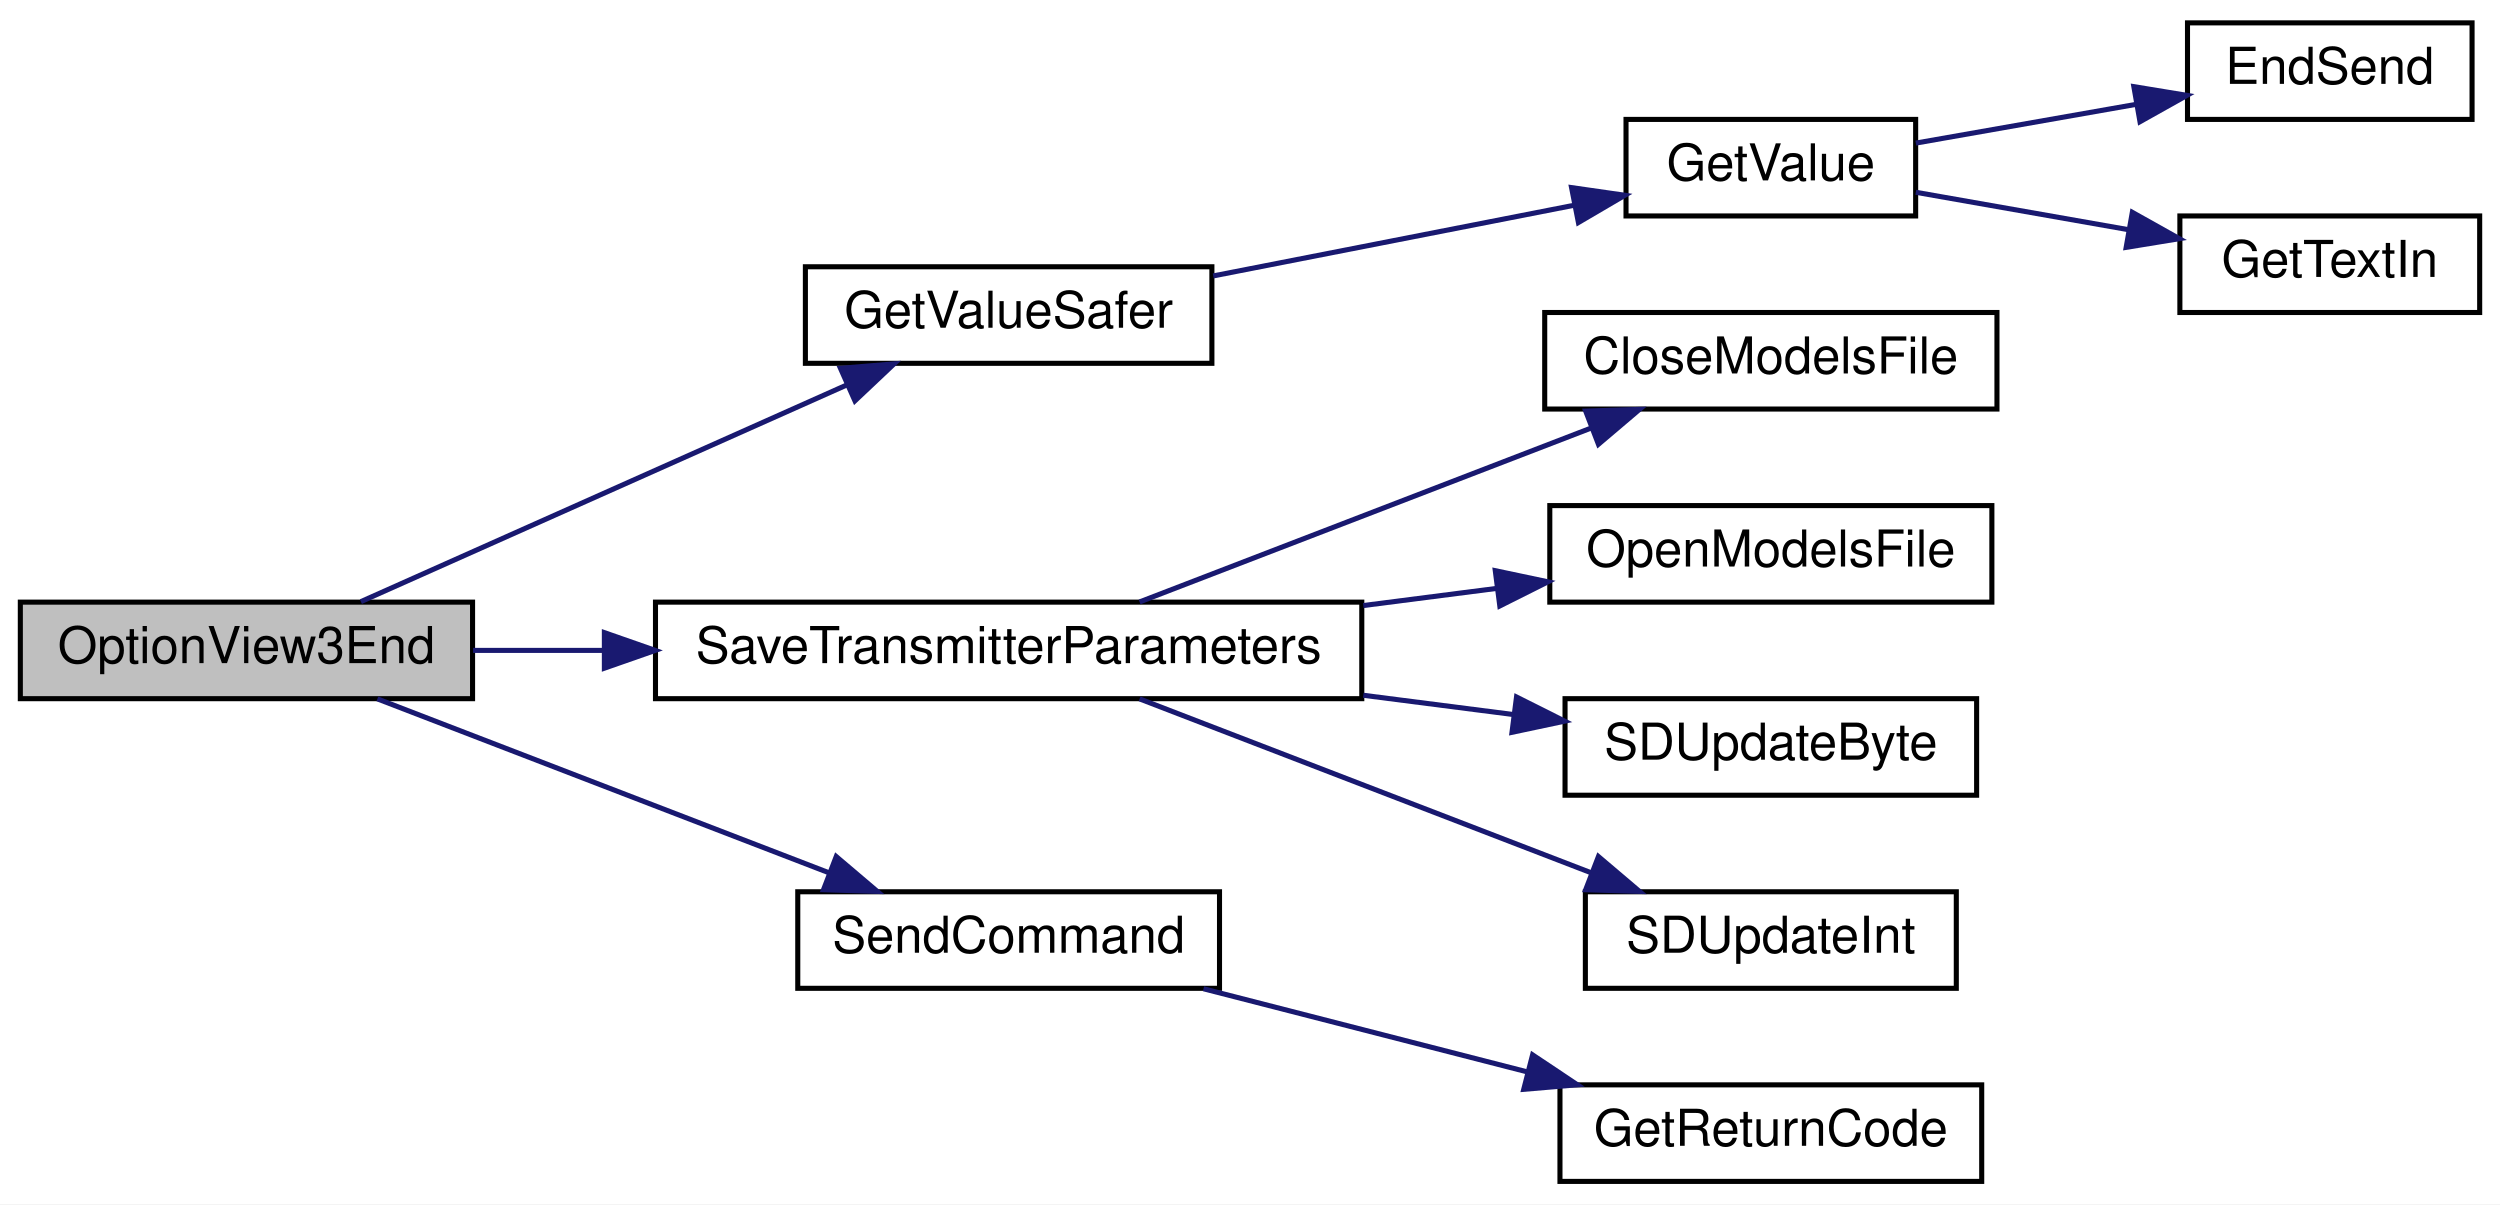
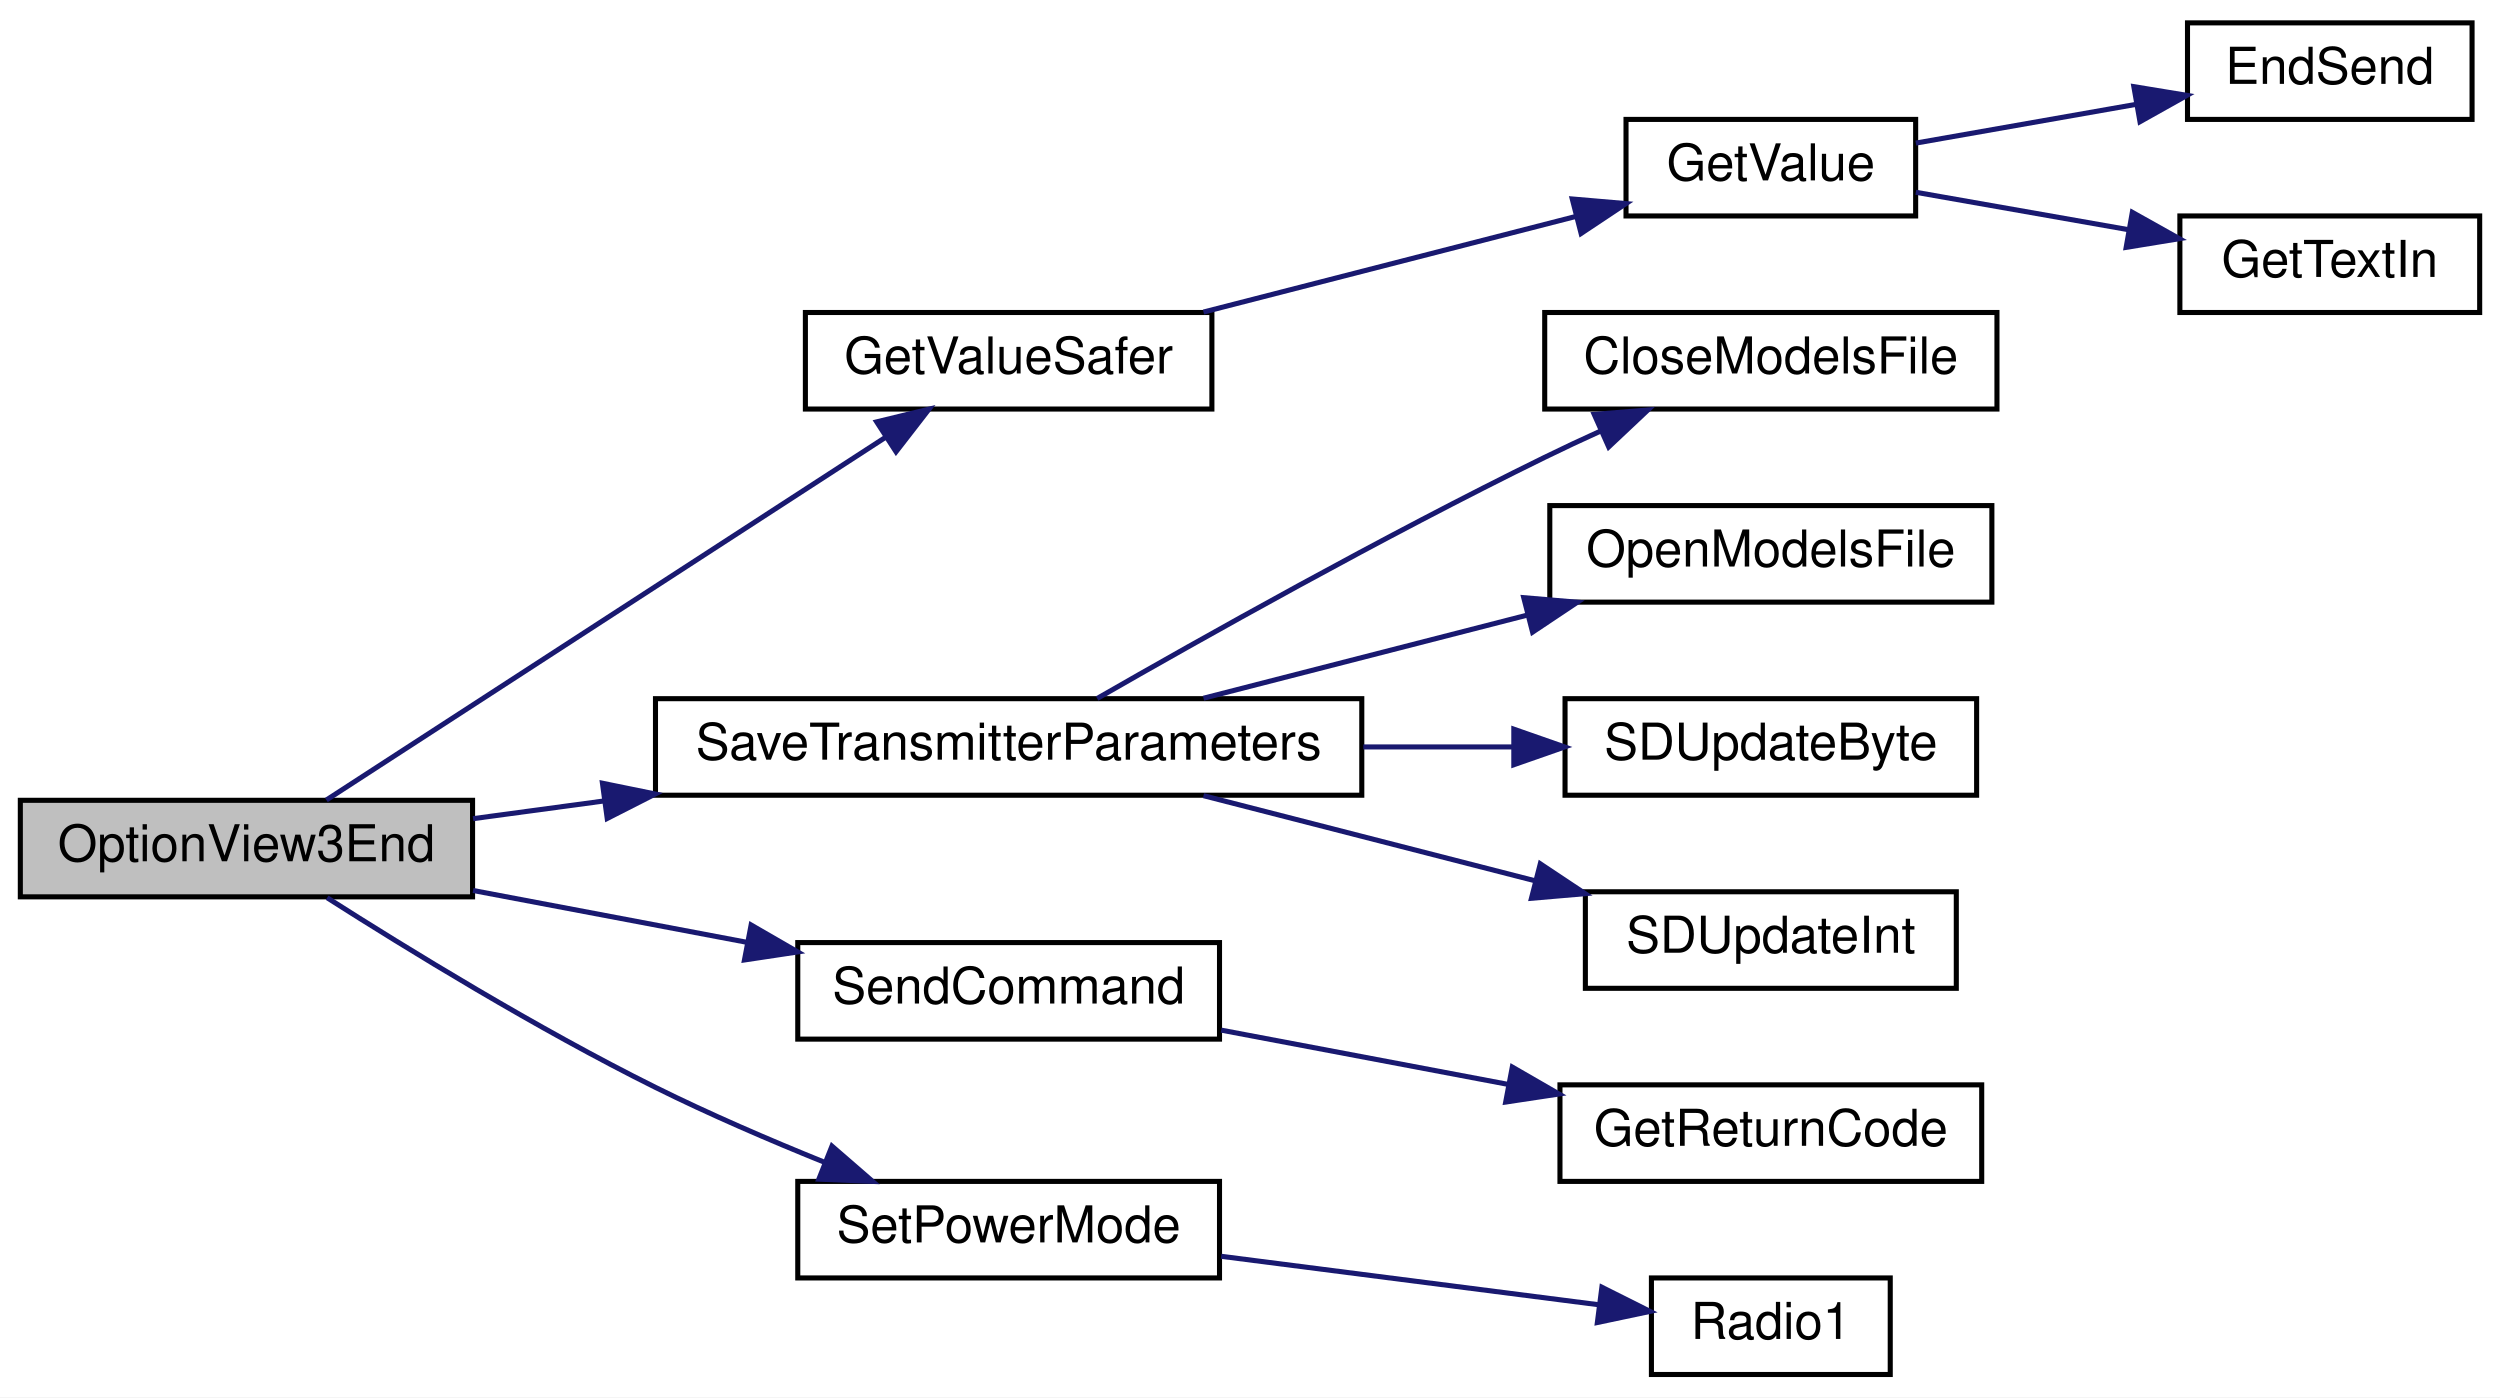
- <svg xmlns="http://www.w3.org/2000/svg" xmlns:xlink="http://www.w3.org/1999/xlink" width="492pt" height="237pt" viewBox="0.00 0.00 492.00 237.00">
-   <g id="graph0" class="graph" transform="scale(1 1) rotate(0) translate(4 233)">
-     <polygon fill="white" stroke="transparent" points="-4,4 -4,-233 488,-233 488,4 -4,4" />
+ <svg xmlns="http://www.w3.org/2000/svg" xmlns:xlink="http://www.w3.org/1999/xlink" width="492pt" height="275pt" viewBox="0.00 0.00 492.00 275.00">
+   <g id="graph0" class="graph" transform="scale(1 1) rotate(0) translate(4 271)">
+     <polygon fill="white" stroke="transparent" points="-4,4 -4,-271 488,-271 488,4 -4,4" />
    <g id="node1" class="node">
      <g id="a_node1">
        <a xlink:title=" ">
-           <polygon fill="#bfbfbf" stroke="black" points="0,-95.5 0,-114.5 89,-114.5 89,-95.5 0,-95.5" />
-           <text text-anchor="middle" x="44.5" y="-102.5" font-family="Helvetica,sans-Serif" font-size="10.00">OptionView3End</text>
+           <polygon fill="#bfbfbf" stroke="black" points="0,-94.5 0,-113.5 89,-113.5 89,-94.5 0,-94.5" />
+           <text text-anchor="middle" x="44.5" y="-101.5" font-family="Helvetica,sans-Serif" font-size="10.00">OptionView3End</text>
        </a>
      </g>
    </g>
    <g id="node2" class="node">
      <g id="a_node2">
        <a xlink:href="_transmitter_code_2src_2main_8cpp.html#aa96e947f56247db8901e81f09147ddf2" target="_top" xlink:title=" ">
-           <polygon fill="white" stroke="black" points="154.5,-161.5 154.5,-180.5 234.5,-180.5 234.5,-161.5 154.5,-161.5" />
-           <text text-anchor="middle" x="194.5" y="-168.5" font-family="Helvetica,sans-Serif" font-size="10.00">GetValueSafer</text>
+           <polygon fill="white" stroke="black" points="154.5,-190.5 154.5,-209.5 234.5,-209.5 234.5,-190.5 154.5,-190.5" />
+           <text text-anchor="middle" x="194.5" y="-197.5" font-family="Helvetica,sans-Serif" font-size="10.00">GetValueSafer</text>
        </a>
      </g>
    </g>
    <g id="edge1" class="edge">
-       <path fill="none" stroke="midnightblue" d="M67.02,-114.6C92.23,-125.84 134.18,-144.55 162.8,-157.31" />
-       <polygon fill="midnightblue" stroke="midnightblue" points="161.4,-160.52 171.95,-161.39 164.25,-154.12 161.4,-160.52" />
+       <path fill="none" stroke="midnightblue" d="M60.23,-113.56C86.05,-130.3 139.65,-165.07 170.43,-185.04" />
+       <polygon fill="midnightblue" stroke="midnightblue" points="168.53,-187.98 178.83,-190.48 172.34,-182.1 168.53,-187.98" />
    </g>
    <g id="node6" class="node">
      <g id="a_node6">
        <a xlink:href="_transmitter_code_2src_2main_8cpp.html#aaf3d3b6d086a958ac8ebf1bb771adcee" target="_top" xlink:title=" ">
-           <polygon fill="white" stroke="black" points="125,-95.5 125,-114.5 264,-114.5 264,-95.5 125,-95.5" />
-           <text text-anchor="middle" x="194.5" y="-102.5" font-family="Helvetica,sans-Serif" font-size="10.00">SaveTransmitterParameters</text>
+           <polygon fill="white" stroke="black" points="125,-114.5 125,-133.5 264,-133.5 264,-114.5 125,-114.5" />
+           <text text-anchor="middle" x="194.5" y="-121.5" font-family="Helvetica,sans-Serif" font-size="10.00">SaveTransmitterParameters</text>
        </a>
      </g>
    </g>
    <g id="edge5" class="edge">
-       <path fill="none" stroke="midnightblue" d="M89.1,-105C97.28,-105 106.06,-105 114.92,-105" />
-       <polygon fill="midnightblue" stroke="midnightblue" points="114.94,-108.5 124.94,-105 114.94,-101.5 114.94,-108.5" />
+       <path fill="none" stroke="midnightblue" d="M89.1,-109.89C97.28,-111 106.06,-112.18 114.92,-113.38" />
+       <polygon fill="midnightblue" stroke="midnightblue" points="114.56,-116.86 124.94,-114.74 115.5,-109.93 114.56,-116.86" />
    </g>
    <g id="node11" class="node">
      <g id="a_node11">
        <a xlink:href="_transmitter_code_2src_2main_8cpp.html#aecac2f0c289f02ef3c92b85be82eacac" target="_top" xlink:title=" ">
-           <polygon fill="white" stroke="black" points="153,-38.5 153,-57.5 236,-57.5 236,-38.5 153,-38.5" />
-           <text text-anchor="middle" x="194.5" y="-45.5" font-family="Helvetica,sans-Serif" font-size="10.00">SendCommand</text>
+           <polygon fill="white" stroke="black" points="153,-66.5 153,-85.5 236,-85.5 236,-66.5 153,-66.5" />
+           <text text-anchor="middle" x="194.5" y="-73.5" font-family="Helvetica,sans-Serif" font-size="10.00">SendCommand</text>
        </a>
      </g>
    </g>
    <g id="edge10" class="edge">
-       <path fill="none" stroke="midnightblue" d="M70.27,-95.46C94.6,-86.09 131.93,-71.71 159.13,-61.24" />
-       <polygon fill="midnightblue" stroke="midnightblue" points="160.57,-64.43 168.65,-57.57 158.06,-57.9 160.57,-64.43" />
+       <path fill="none" stroke="midnightblue" d="M89.1,-95.75C106,-92.55 125.45,-88.87 142.95,-85.56" />
+       <polygon fill="midnightblue" stroke="midnightblue" points="143.82,-88.96 152.99,-83.66 142.51,-82.08 143.82,-88.96" />
+     </g>
+     <g id="node13" class="node">
+       <g id="a_node13">
+         <a xlink:href="_transmitter_code_2src_2main_8cpp.html#a072a5cfded98ec09fa77fe1de79a8e82" target="_top" xlink:title=" ">
+           <polygon fill="white" stroke="black" points="153,-19.5 153,-38.5 236,-38.5 236,-19.5 153,-19.5" />
+           <text text-anchor="middle" x="194.5" y="-26.5" font-family="Helvetica,sans-Serif" font-size="10.00">SetPowerMode</text>
+         </a>
+       </g>
+     </g>
+     <g id="edge12" class="edge">
+       <path fill="none" stroke="midnightblue" d="M60.38,-94.32C76.08,-84.31 101.74,-68.55 125,-57 135.57,-51.75 147.38,-46.66 158.17,-42.3" />
+       <polygon fill="midnightblue" stroke="midnightblue" points="159.73,-45.44 167.73,-38.5 157.15,-38.94 159.73,-45.44" />
    </g>
    <g id="node3" class="node">
      <g id="a_node3">
        <a xlink:href="_transmitter_code_2src_2main_8cpp.html#a6e4fac4e296c09388b8b56353402d67a" target="_top" xlink:title=" ">
-           <polygon fill="white" stroke="black" points="316,-190.5 316,-209.5 373,-209.5 373,-190.5 316,-190.5" />
-           <text text-anchor="middle" x="344.5" y="-197.5" font-family="Helvetica,sans-Serif" font-size="10.00">GetValue</text>
+           <polygon fill="white" stroke="black" points="316,-228.5 316,-247.5 373,-247.5 373,-228.5 316,-228.5" />
+           <text text-anchor="middle" x="344.5" y="-235.5" font-family="Helvetica,sans-Serif" font-size="10.00">GetValue</text>
        </a>
      </g>
    </g>
    <g id="edge2" class="edge">
-       <path fill="none" stroke="midnightblue" d="M234.77,-178.7C256.8,-183.01 284.14,-188.37 305.9,-192.63" />
-       <polygon fill="midnightblue" stroke="midnightblue" points="305.28,-196.08 315.77,-194.57 306.63,-189.21 305.28,-196.08" />
+       <path fill="none" stroke="midnightblue" d="M232.85,-209.59C255.27,-215.35 283.71,-222.65 306.14,-228.41" />
+       <polygon fill="midnightblue" stroke="midnightblue" points="305.42,-231.84 315.98,-230.93 307.16,-225.06 305.42,-231.84" />
    </g>
    <g id="node4" class="node">
      <g id="a_node4">
        <a xlink:href="_transmitter_code_2src_2main_8cpp.html#ad7b8aa834c87265667a5687b1787a1cc" target="_top" xlink:title=" ">
-           <polygon fill="white" stroke="black" points="426.5,-209.5 426.5,-228.5 482.5,-228.5 482.5,-209.5 426.5,-209.5" />
-           <text text-anchor="middle" x="454.5" y="-216.5" font-family="Helvetica,sans-Serif" font-size="10.00">EndSend</text>
+           <polygon fill="white" stroke="black" points="426.5,-247.5 426.5,-266.5 482.5,-266.5 482.5,-247.5 426.5,-247.5" />
+           <text text-anchor="middle" x="454.5" y="-254.5" font-family="Helvetica,sans-Serif" font-size="10.00">EndSend</text>
        </a>
      </g>
    </g>
    <g id="edge3" class="edge">
-       <path fill="none" stroke="midnightblue" d="M373.03,-204.84C386.21,-207.16 402.18,-209.97 416.4,-212.47" />
-       <polygon fill="midnightblue" stroke="midnightblue" points="415.94,-215.95 426.39,-214.23 417.15,-209.05 415.94,-215.95" />
+       <path fill="none" stroke="midnightblue" d="M373.03,-242.84C386.21,-245.16 402.18,-247.97 416.4,-250.47" />
+       <polygon fill="midnightblue" stroke="midnightblue" points="415.94,-253.95 426.39,-252.23 417.15,-247.05 415.94,-253.95" />
    </g>
    <g id="node5" class="node">
      <g id="a_node5">
        <a xlink:href="_transmitter_code_2src_2main_8cpp.html#a6fe457db5d6bc71ccb447dee824abf6a" target="_top" xlink:title=" ">
-           <polygon fill="white" stroke="black" points="425,-171.5 425,-190.5 484,-190.5 484,-171.5 425,-171.5" />
-           <text text-anchor="middle" x="454.5" y="-178.5" font-family="Helvetica,sans-Serif" font-size="10.00">GetTextIn</text>
+           <polygon fill="white" stroke="black" points="425,-209.5 425,-228.5 484,-228.5 484,-209.5 425,-209.5" />
+           <text text-anchor="middle" x="454.5" y="-216.5" font-family="Helvetica,sans-Serif" font-size="10.00">GetTextIn</text>
        </a>
      </g>
    </g>
    <g id="edge4" class="edge">
-       <path fill="none" stroke="midnightblue" d="M373.03,-195.16C385.68,-192.93 400.91,-190.25 414.69,-187.83" />
-       <polygon fill="midnightblue" stroke="midnightblue" points="415.64,-191.21 424.89,-186.03 414.43,-184.32 415.64,-191.21" />
+       <path fill="none" stroke="midnightblue" d="M373.03,-233.16C385.68,-230.93 400.91,-228.25 414.69,-225.83" />
+       <polygon fill="midnightblue" stroke="midnightblue" points="415.64,-229.21 424.89,-224.03 414.43,-222.32 415.64,-229.21" />
    </g>
    <g id="node7" class="node">
      <g id="a_node7">
        <a xlink:href="_transmitter_code_2src_2main_8cpp.html#a6922974b734cfe3a511e074a2d6ac33c" target="_top" xlink:title=" ">
-           <polygon fill="white" stroke="black" points="300,-152.5 300,-171.5 389,-171.5 389,-152.5 300,-152.5" />
-           <text text-anchor="middle" x="344.5" y="-159.5" font-family="Helvetica,sans-Serif" font-size="10.00">CloseModelsFile</text>
+           <polygon fill="white" stroke="black" points="300,-190.5 300,-209.5 389,-209.5 389,-190.5 300,-190.5" />
+           <text text-anchor="middle" x="344.5" y="-197.5" font-family="Helvetica,sans-Serif" font-size="10.00">CloseModelsFile</text>
        </a>
      </g>
    </g>
    <g id="edge6" class="edge">
-       <path fill="none" stroke="midnightblue" d="M220.27,-114.54C244.6,-123.91 281.93,-138.29 309.13,-148.76" />
-       <polygon fill="midnightblue" stroke="midnightblue" points="308.06,-152.1 318.65,-152.43 310.57,-145.57 308.06,-152.1" />
+       <path fill="none" stroke="midnightblue" d="M211.92,-133.54C232.3,-145.24 268.27,-165.45 300,-181 303.56,-182.74 307.32,-184.51 311.08,-186.21" />
+       <polygon fill="midnightblue" stroke="midnightblue" points="309.74,-189.45 320.3,-190.31 312.59,-183.05 309.74,-189.45" />
    </g>
    <g id="node8" class="node">
      <g id="a_node8">
        <a xlink:href="_transmitter_code_2src_2main_8cpp.html#ae7618f38a148877bc5681be58cba8354" target="_top" xlink:title=" ">
-           <polygon fill="white" stroke="black" points="301,-114.5 301,-133.5 388,-133.5 388,-114.5 301,-114.5" />
-           <text text-anchor="middle" x="344.5" y="-121.5" font-family="Helvetica,sans-Serif" font-size="10.00">OpenModelsFile</text>
+           <polygon fill="white" stroke="black" points="301,-152.5 301,-171.5 388,-171.5 388,-152.5 301,-152.5" />
+           <text text-anchor="middle" x="344.5" y="-159.5" font-family="Helvetica,sans-Serif" font-size="10.00">OpenModelsFile</text>
        </a>
      </g>
    </g>
    <g id="edge7" class="edge">
-       <path fill="none" stroke="midnightblue" d="M264.3,-113.83C273.1,-114.96 282,-116.1 290.5,-117.2" />
-       <polygon fill="midnightblue" stroke="midnightblue" points="290.27,-120.69 300.63,-118.5 291.16,-113.75 290.27,-120.69" />
+       <path fill="none" stroke="midnightblue" d="M232.85,-133.59C252.2,-138.56 276.03,-144.68 296.61,-149.96" />
+       <polygon fill="midnightblue" stroke="midnightblue" points="295.87,-153.38 306.42,-152.48 297.61,-146.6 295.87,-153.38" />
    </g>
    <g id="node9" class="node">
      <g id="a_node9">
        <a xlink:href="_transmitter_code_2src_2main_8cpp.html#aead4267a5769c2ae9feb2917c3d77db0" target="_top" xlink:title=" ">
-           <polygon fill="white" stroke="black" points="304,-76.5 304,-95.5 385,-95.5 385,-76.5 304,-76.5" />
-           <text text-anchor="middle" x="344.5" y="-83.5" font-family="Helvetica,sans-Serif" font-size="10.00">SDUpdateByte</text>
+           <polygon fill="white" stroke="black" points="304,-114.5 304,-133.5 385,-133.5 385,-114.5 304,-114.5" />
+           <text text-anchor="middle" x="344.5" y="-121.5" font-family="Helvetica,sans-Serif" font-size="10.00">SDUpdateByte</text>
        </a>
      </g>
    </g>
    <g id="edge8" class="edge">
-       <path fill="none" stroke="midnightblue" d="M264.3,-96.17C274.28,-94.89 284.38,-93.59 293.89,-92.37" />
-       <polygon fill="midnightblue" stroke="midnightblue" points="294.45,-95.83 303.92,-91.08 293.56,-88.88 294.45,-95.83" />
+       <path fill="none" stroke="midnightblue" d="M264.3,-124C274.28,-124 284.38,-124 293.89,-124" />
+       <polygon fill="midnightblue" stroke="midnightblue" points="293.92,-127.5 303.92,-124 293.92,-120.5 293.92,-127.5" />
    </g>
    <g id="node10" class="node">
      <g id="a_node10">
        <a xlink:href="_transmitter_code_2src_2main_8cpp.html#a653ff5fd975f7ed9e38a790af206aa97" target="_top" xlink:title=" ">
-           <polygon fill="white" stroke="black" points="308,-38.5 308,-57.5 381,-57.5 381,-38.5 308,-38.5" />
-           <text text-anchor="middle" x="344.5" y="-45.5" font-family="Helvetica,sans-Serif" font-size="10.00">SDUpdateInt</text>
+           <polygon fill="white" stroke="black" points="308,-76.5 308,-95.5 381,-95.5 381,-76.5 308,-76.5" />
+           <text text-anchor="middle" x="344.5" y="-83.5" font-family="Helvetica,sans-Serif" font-size="10.00">SDUpdateInt</text>
        </a>
      </g>
    </g>
    <g id="edge9" class="edge">
-       <path fill="none" stroke="midnightblue" d="M220.27,-95.46C244.6,-86.09 281.93,-71.71 309.13,-61.24" />
-       <polygon fill="midnightblue" stroke="midnightblue" points="310.57,-64.43 318.65,-57.57 308.06,-57.9 310.57,-64.43" />
+       <path fill="none" stroke="midnightblue" d="M232.85,-114.41C252.64,-109.33 277.12,-103.04 298.02,-97.68" />
+       <polygon fill="midnightblue" stroke="midnightblue" points="299.13,-101 307.95,-95.13 297.39,-94.22 299.13,-101" />
    </g>
    <g id="node12" class="node">
      <g id="a_node12">
        <a xlink:href="_transmitter_code_2src_2main_8cpp.html#a43937dd3d9c795271fd9c3eb3c6b6410" target="_top" xlink:title=" ">
-           <polygon fill="white" stroke="black" points="303,-0.5 303,-19.5 386,-19.5 386,-0.5 303,-0.5" />
-           <text text-anchor="middle" x="344.5" y="-7.5" font-family="Helvetica,sans-Serif" font-size="10.00">GetReturnCode</text>
+           <polygon fill="white" stroke="black" points="303,-38.5 303,-57.5 386,-57.5 386,-38.5 303,-38.5" />
+           <text text-anchor="middle" x="344.5" y="-45.5" font-family="Helvetica,sans-Serif" font-size="10.00">GetReturnCode</text>
        </a>
      </g>
    </g>
    <g id="edge11" class="edge">
-       <path fill="none" stroke="midnightblue" d="M232.85,-38.41C252.2,-33.44 276.03,-27.32 296.61,-22.04" />
-       <polygon fill="midnightblue" stroke="midnightblue" points="297.61,-25.4 306.42,-19.52 295.87,-18.62 297.61,-25.4" />
+       <path fill="none" stroke="midnightblue" d="M236.33,-68.27C253.8,-64.97 274.38,-61.08 292.81,-57.59" />
+       <polygon fill="midnightblue" stroke="midnightblue" points="293.62,-61 302.8,-55.7 292.32,-54.12 293.62,-61" />
+     </g>
+     <g id="node14" class="node">
+       <g id="a_node14">
+         <a xlink:href="_transmitter_code_2src_2main_8cpp.html#a621c346e4b1d9b24b9a5bda63d0f0f52" target="_top" xlink:title=" ">
+           <polygon fill="white" stroke="black" points="321,-0.5 321,-19.5 368,-19.5 368,-0.5 321,-0.5" />
+           <text text-anchor="middle" x="344.5" y="-7.5" font-family="Helvetica,sans-Serif" font-size="10.00">Radio1</text>
+         </a>
+       </g>
+     </g>
+     <g id="edge13" class="edge">
+       <path fill="none" stroke="midnightblue" d="M236.33,-23.76C259.72,-20.76 288.67,-17.04 310.58,-14.23" />
+       <polygon fill="midnightblue" stroke="midnightblue" points="311.25,-17.67 320.72,-12.92 310.36,-10.73 311.25,-17.67" />
    </g>
  </g>
</svg>
